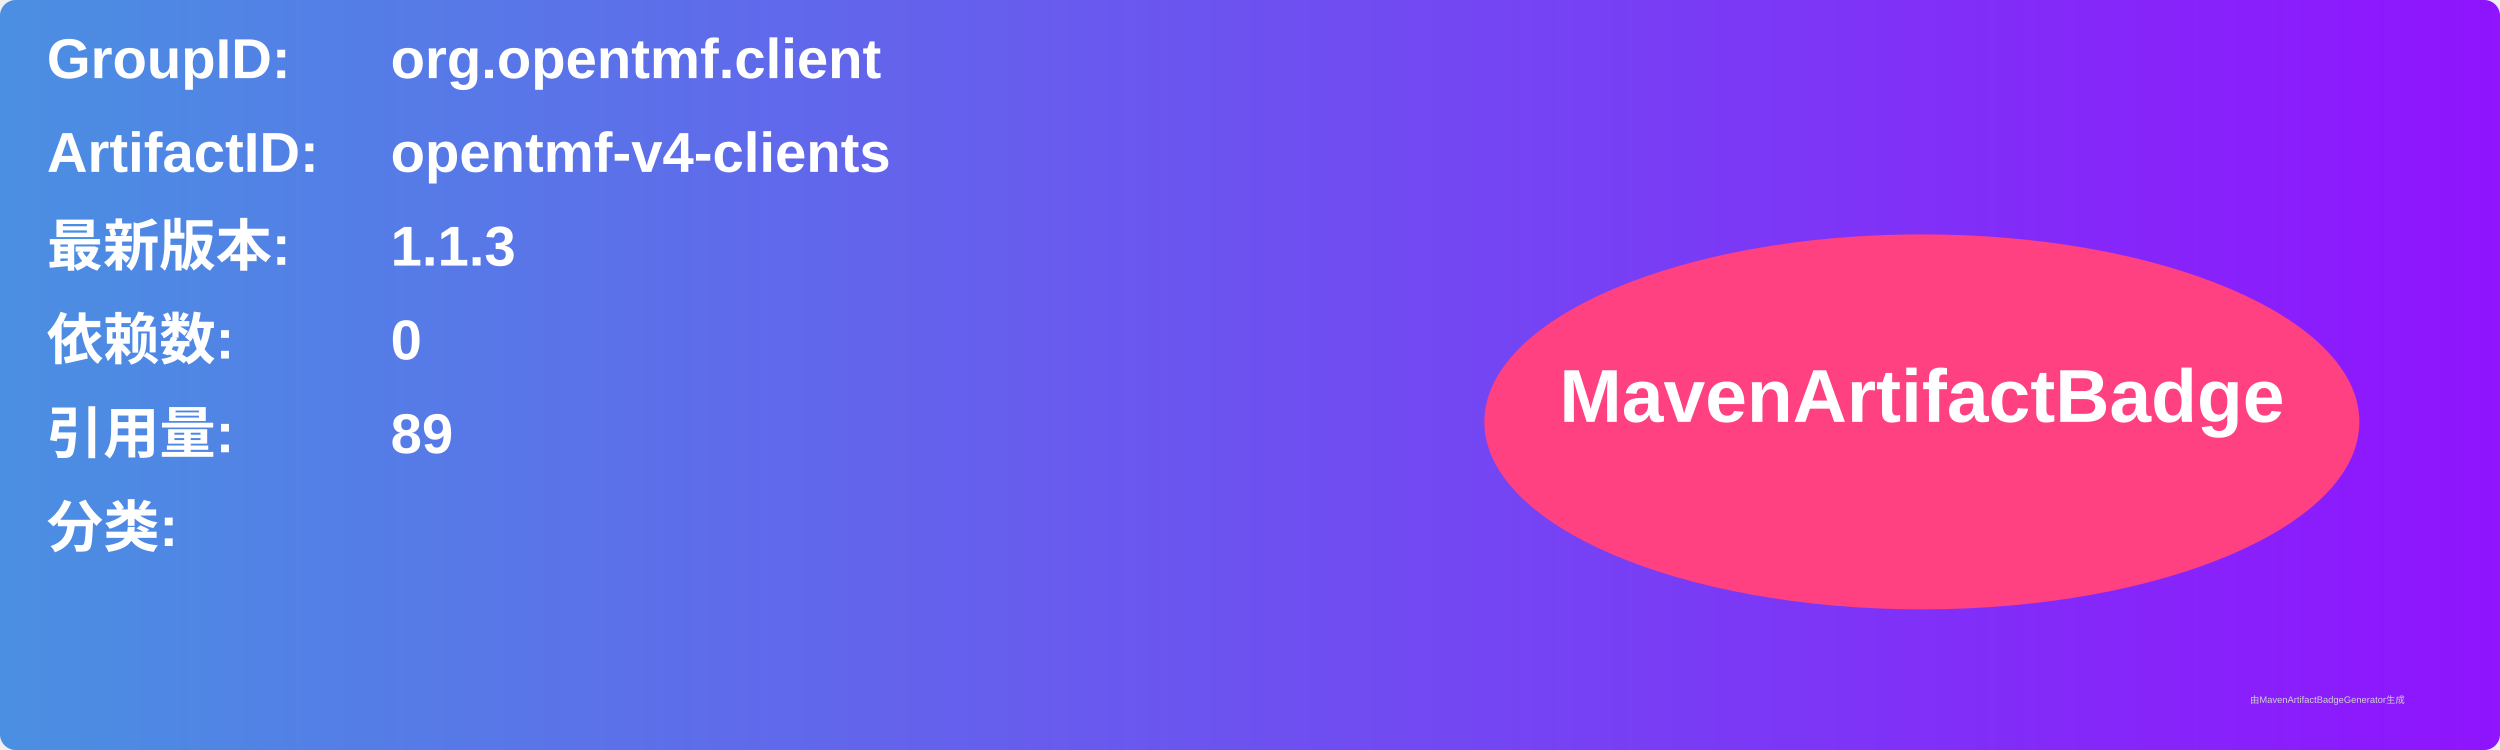
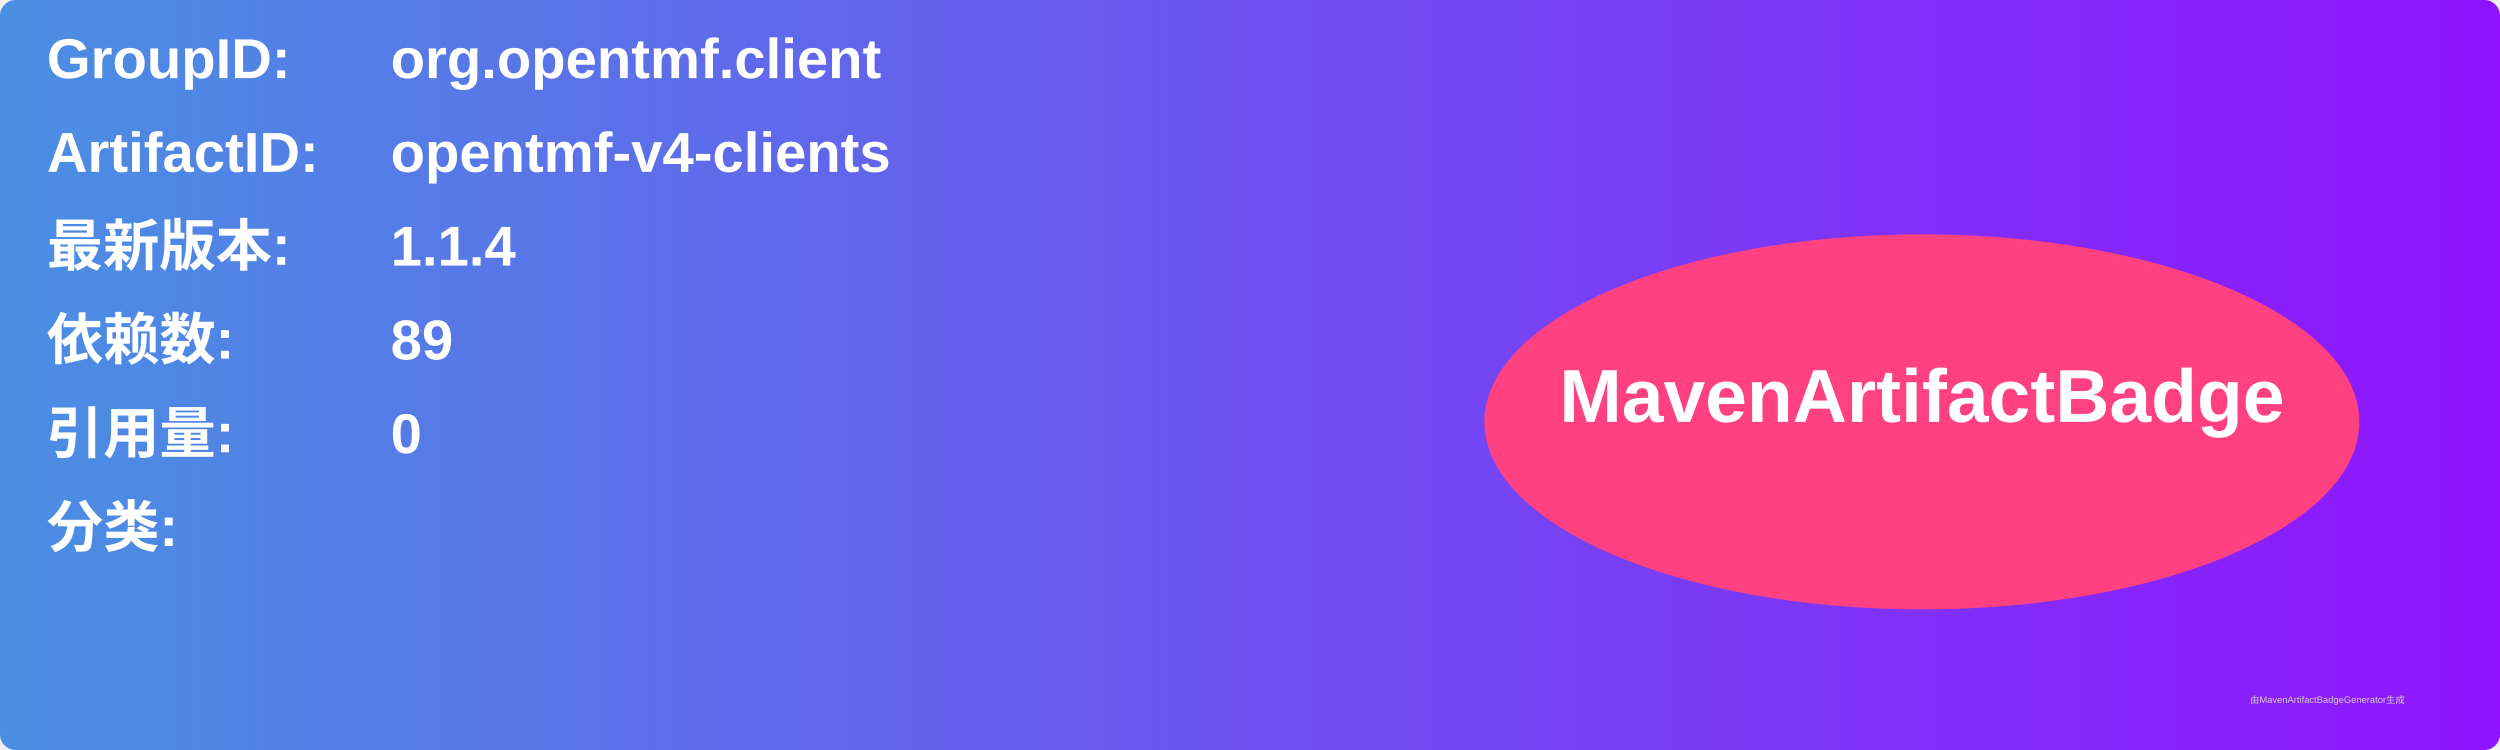
<svg xmlns="http://www.w3.org/2000/svg" width="800" height="240" viewBox="0 0 800 240">
  <linearGradient id="grad" x1="0%" y1="0%" x2="100%" y2="0%">
    <stop offset="0%" stop-color="#4a90e2" />
    <stop offset="100%" stop-color="#9013fe" />
  </linearGradient>
  <rect width="100%" height="100%" rx="5" ry="5" fill="url(#grad)" />
  <g transform="translate(15, 15)">
    <text x="0" y="10" font-family="Arial" font-size="18" fill="white" font-weight="bold" width="260">GroupID:</text>
    <text x="110" y="10" font-family="Arial" font-size="18" fill="white" font-weight="bold" width="460">org.opentmf.client</text>
    <text x="0" y="40" font-family="Arial" font-size="18" fill="white" font-weight="bold" width="260">ArtifactID:</text>
    <text x="110" y="40" font-family="Arial" font-size="18" fill="white" font-weight="bold" width="460">opentmf-v4-clients</text>
    <text x="0" y="70" font-family="Arial" font-size="18" fill="white" font-weight="bold">最新版本:</text>
    <text x="110" y="70" font-family="Arial" font-size="18" fill="white" font-weight="bold">
-       <tspan font-weight="bold">1.1.3</tspan>
+       <tspan font-weight="bold">1.1.4</tspan>
    </text>
    <text x="0" y="100" font-family="Arial" font-size="18" fill="white" font-weight="bold">依赖数: </text>
    <text x="110" y="100" font-family="Arial" font-size="18" fill="white">
-       <tspan font-weight="bold">0</tspan>
+       <tspan font-weight="bold">89</tspan>
    </text>
    <text x="0" y="130" font-family="Arial" font-size="18" fill="white" font-weight="bold">引用量: </text>
    <text x="110" y="130" font-family="Arial" font-size="18" fill="white">
-       <tspan font-weight="bold">89</tspan>
+       <tspan font-weight="bold">0</tspan>
    </text>
    <text x="0" y="160" font-family="Arial" font-size="18" fill="white" font-weight="bold">分类:</text>
    <text x="10" y="190" font-family="Arial" font-size="10" fill="white">
      <tspan font-weight="bold" />
    </text>
    <ellipse cx="600" cy="120" rx="140" ry="60" fill="#ff4081" />
    <text x="600" y="120" text-anchor="middle" font-family="Arial" font-size="24" fill="white" font-weight="bold">MavenArtifactBadge</text>
  </g>
  <text x="720" y="225" font-family="Arial" font-size="3" fill="#d0d0d0">由MavenArtifactBadgeGenerator生成</text>
</svg>
